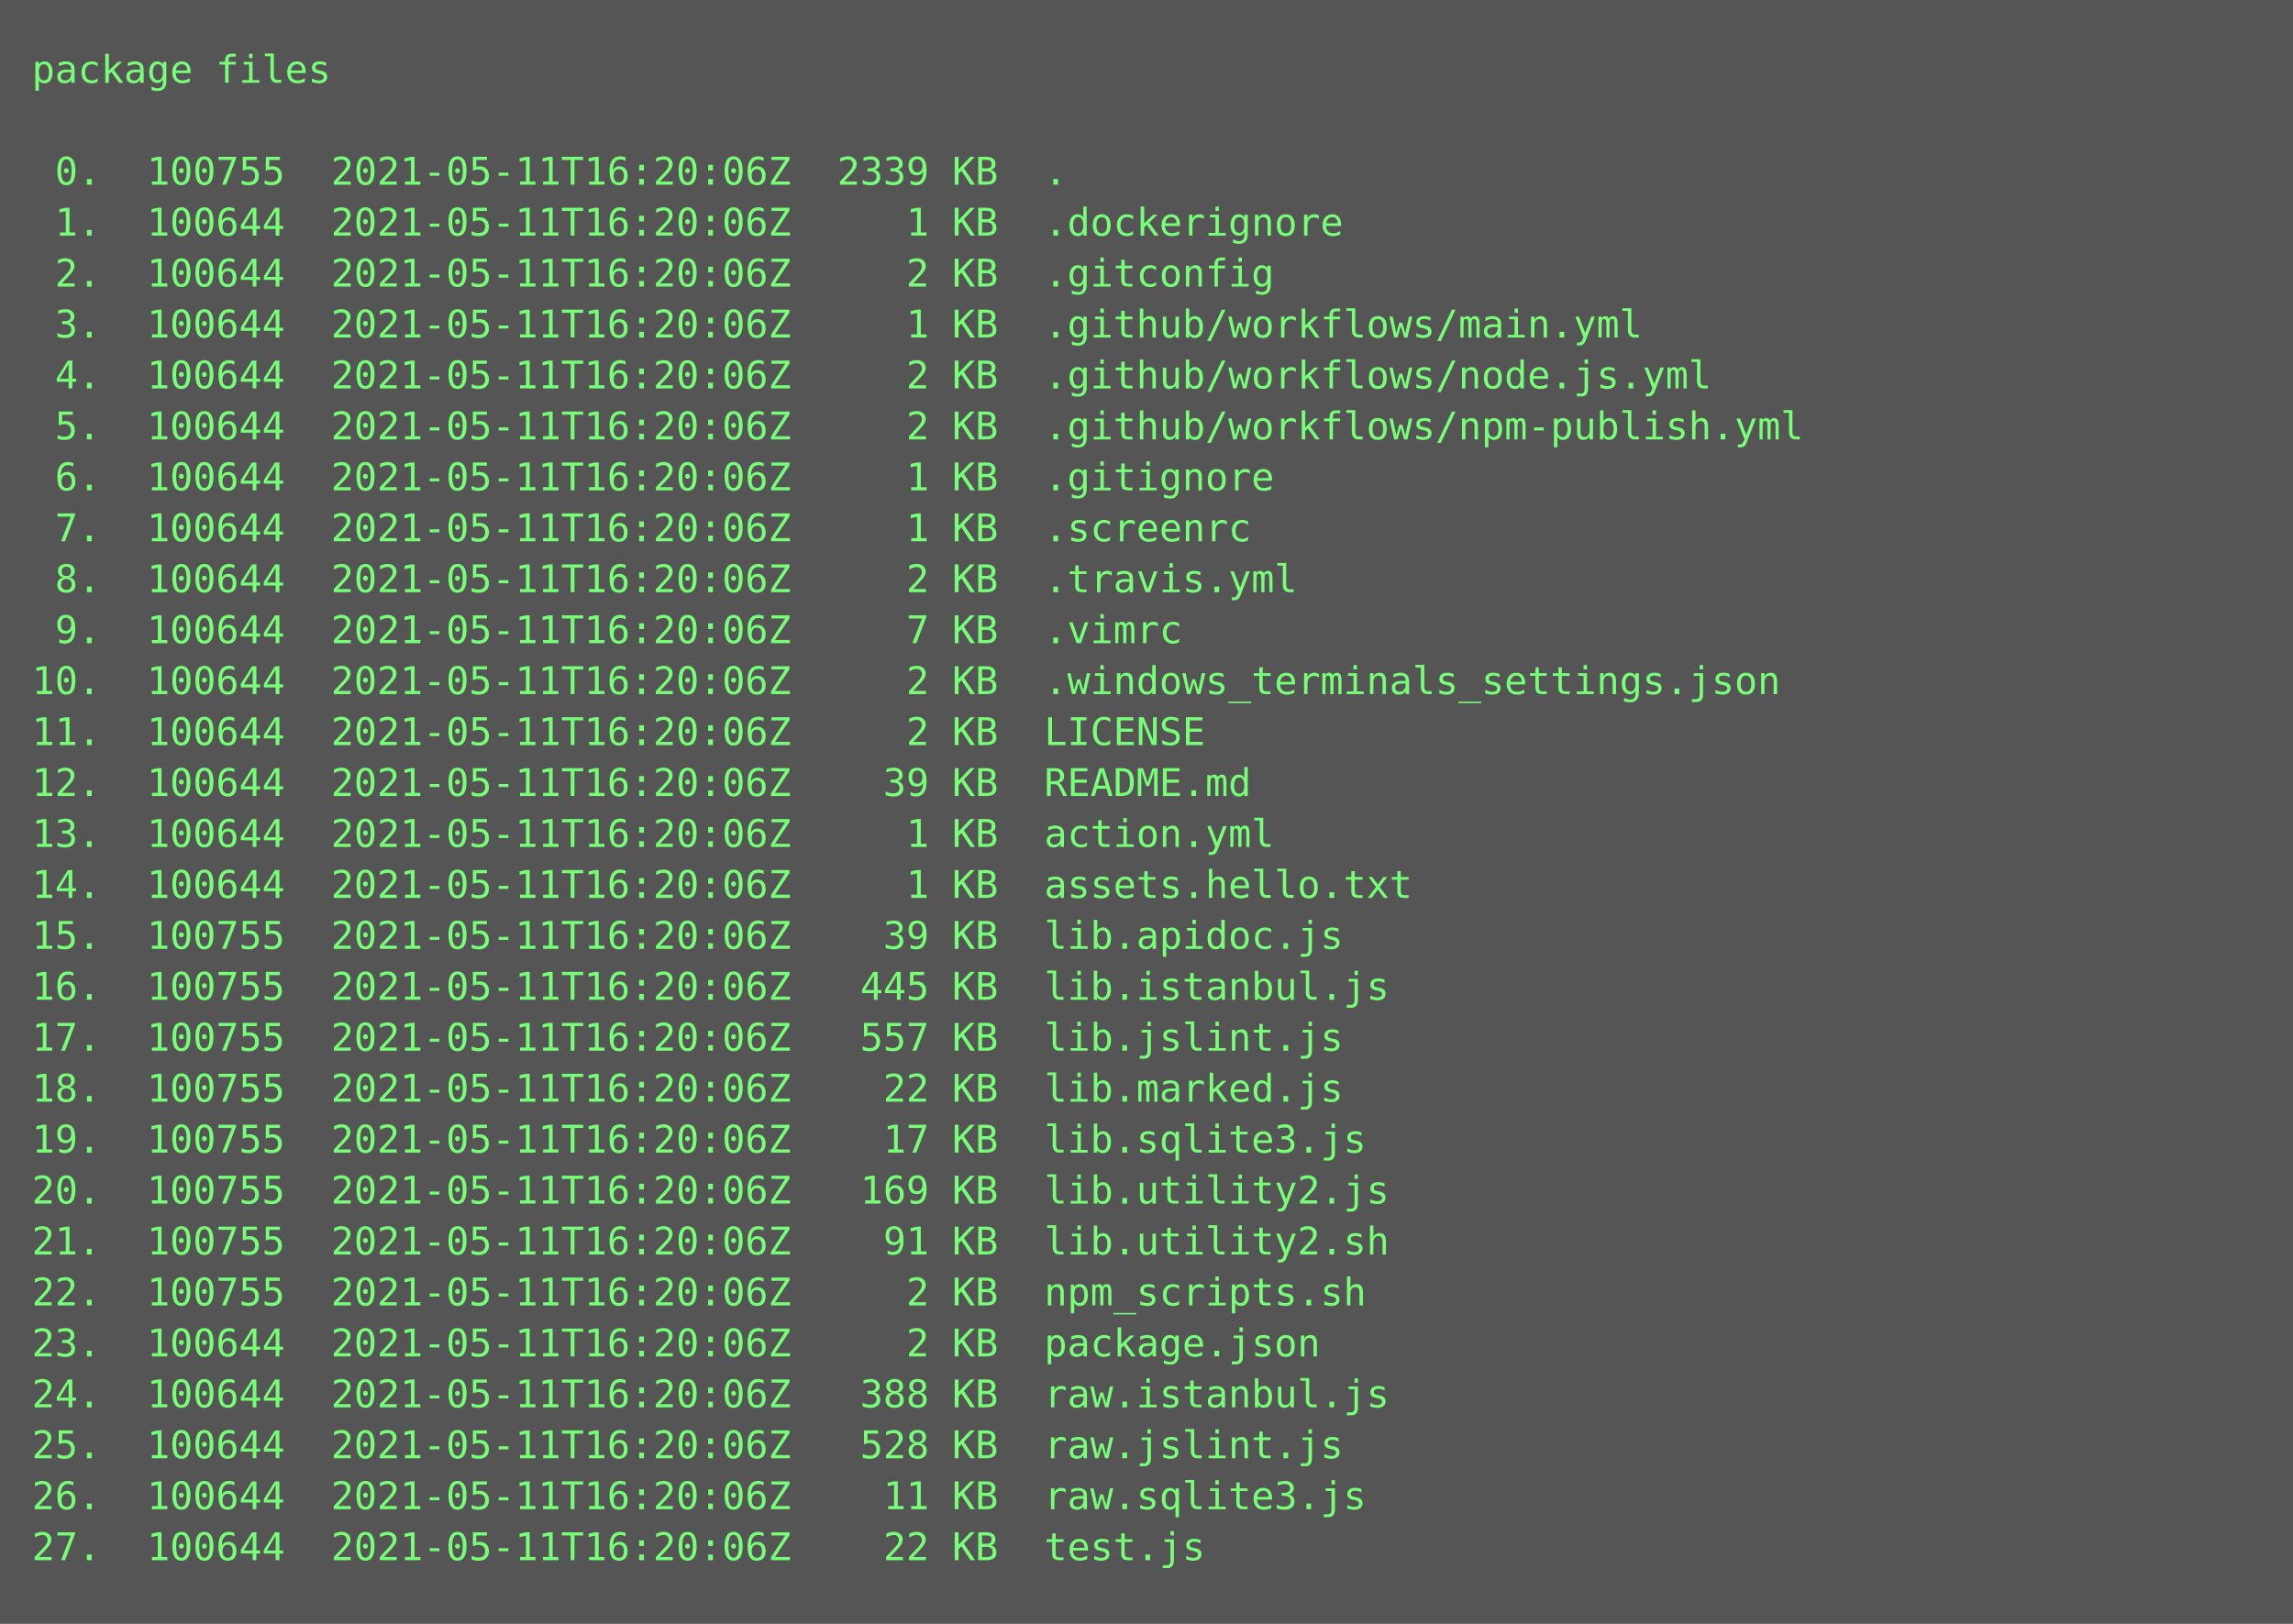
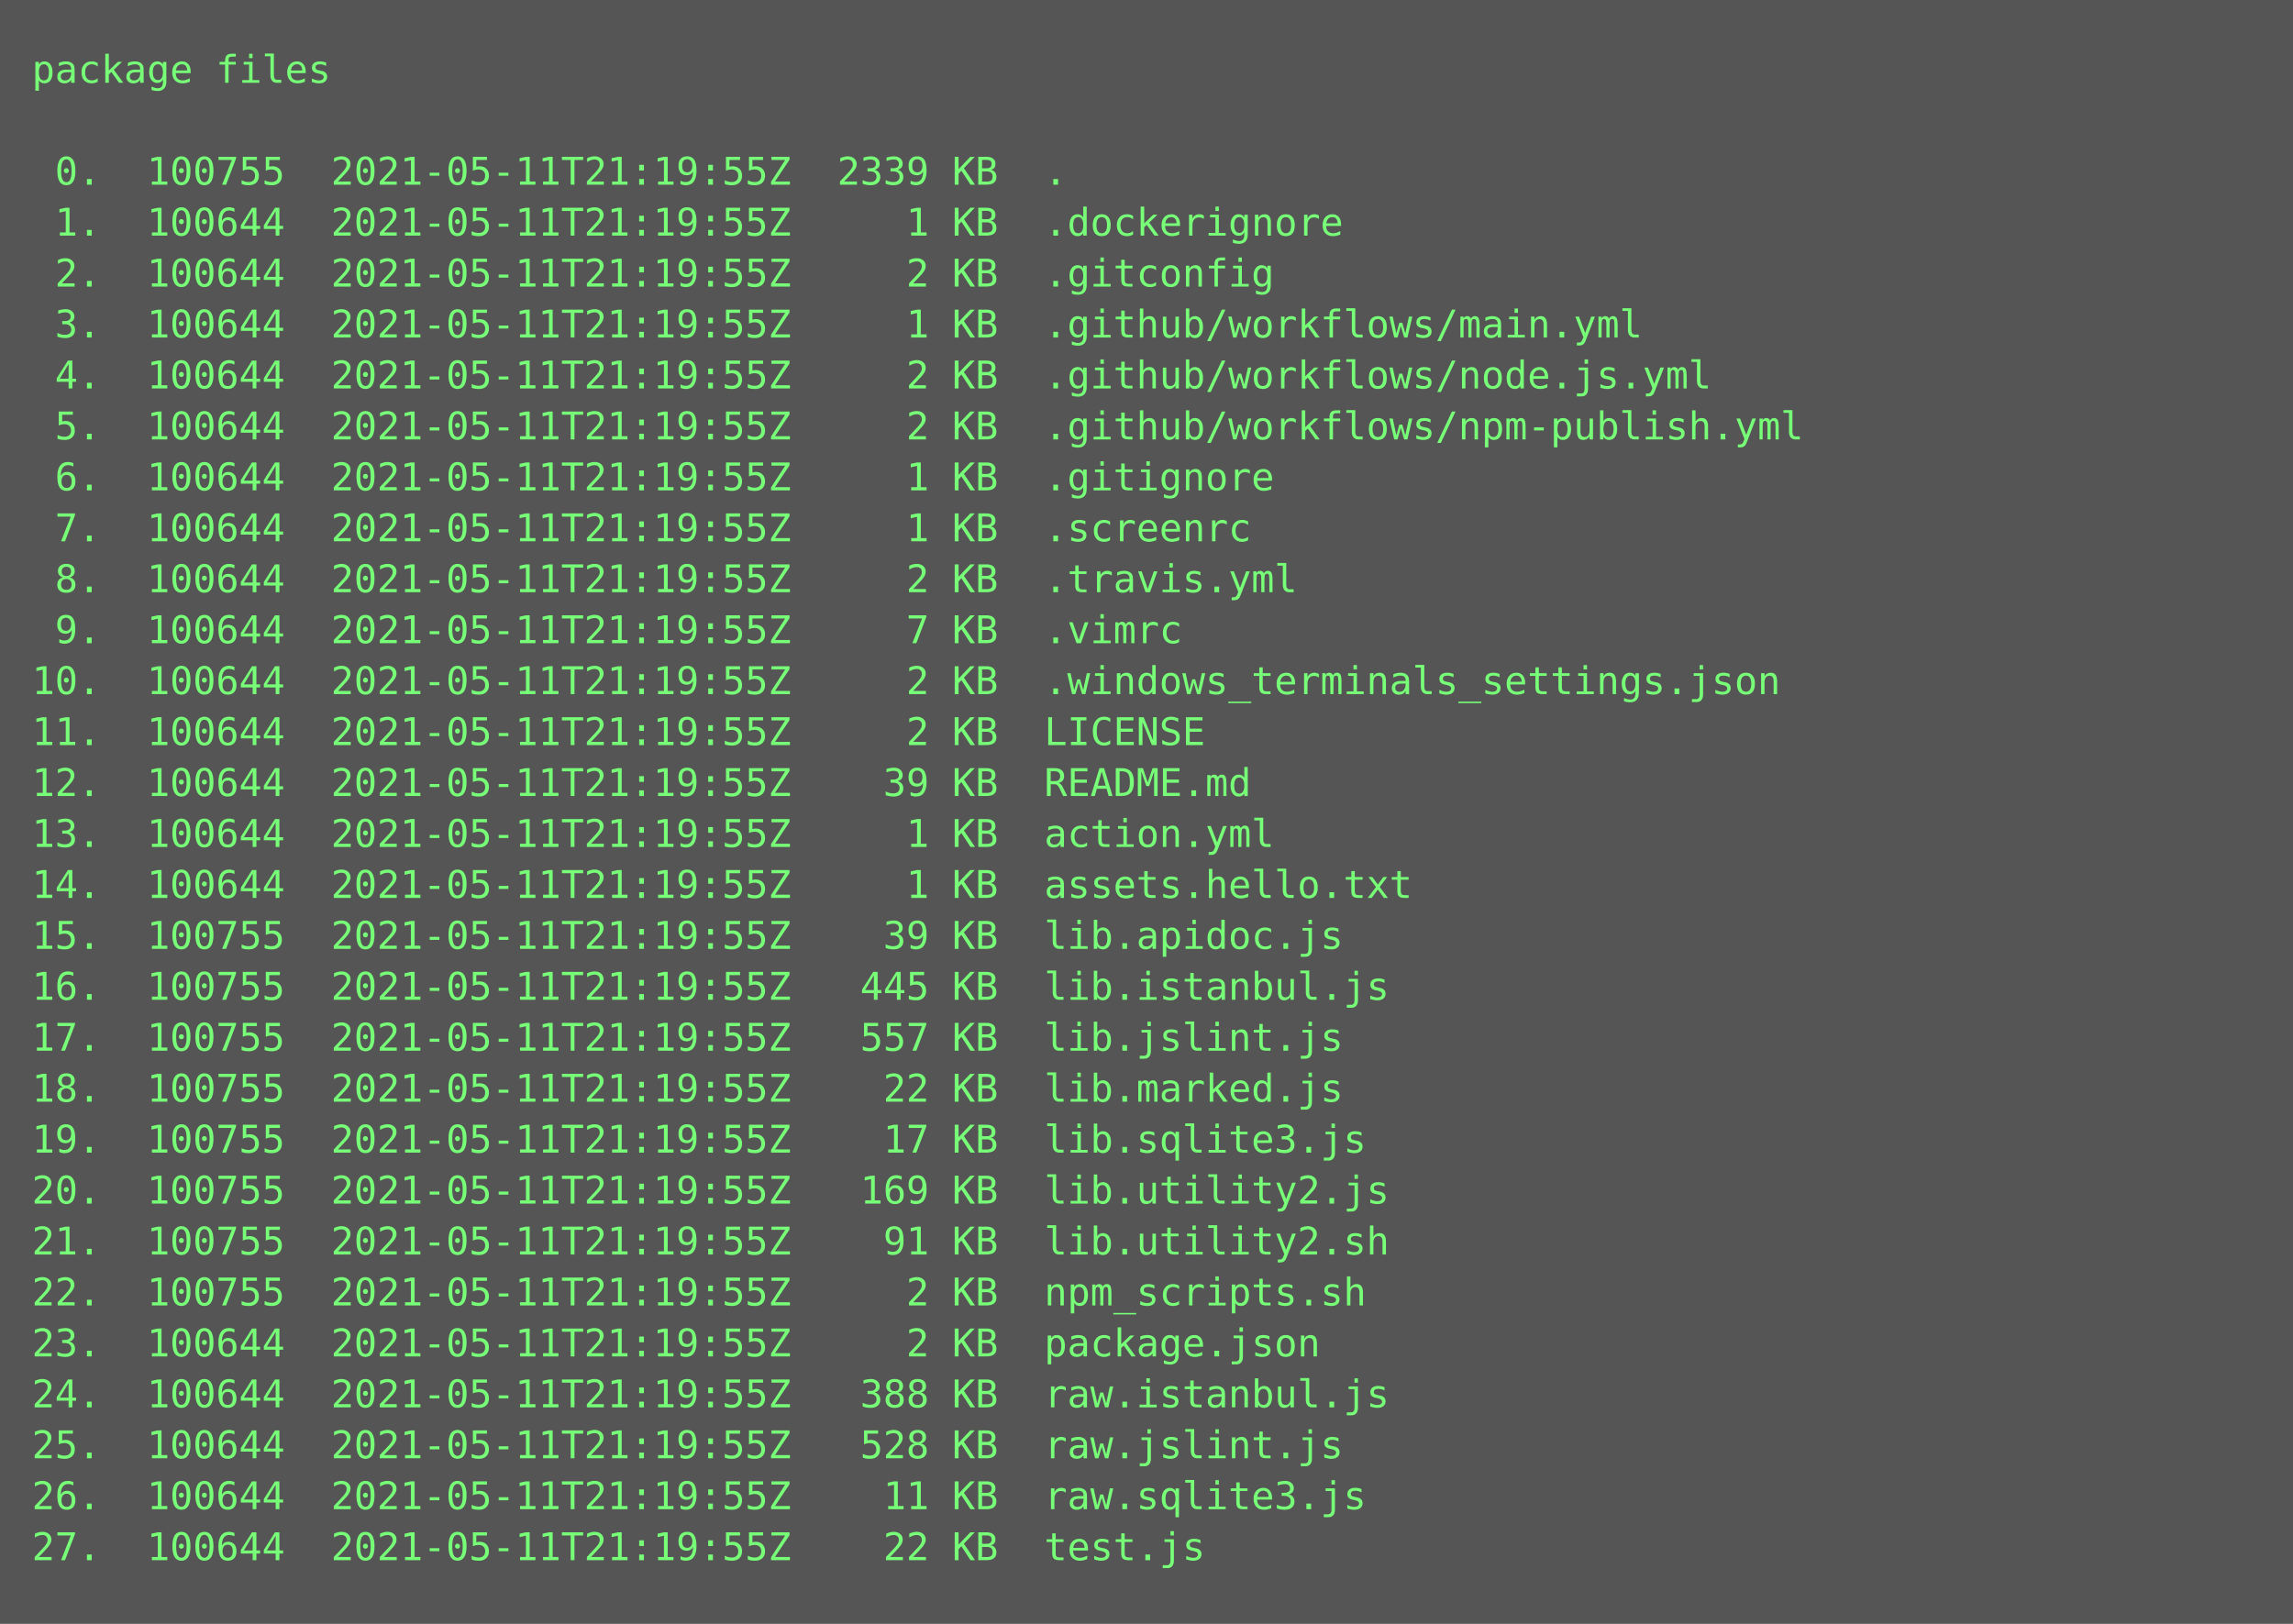
<svg xmlns="http://www.w3.org/2000/svg" height="510px" width="720px">
  <rect height="510px" fill="#555" width="720px" />
  <text fill="#7f7" font-family="Consolas, Menlo, monospace" font-size="12" xml:space="preserve">
    <tspan x="10" y="26">package files</tspan>
    <tspan x="10" y="42" />
-     <tspan x="10" y="58"> 0.  100755  2021-05-11T16:20:06Z  2339 KB  .</tspan>
-     <tspan x="10" y="74"> 1.  100644  2021-05-11T16:20:06Z     1 KB  .dockerignore</tspan>
-     <tspan x="10" y="90"> 2.  100644  2021-05-11T16:20:06Z     2 KB  .gitconfig</tspan>
-     <tspan x="10" y="106"> 3.  100644  2021-05-11T16:20:06Z     1 KB  .github/workflows/main.yml</tspan>
-     <tspan x="10" y="122"> 4.  100644  2021-05-11T16:20:06Z     2 KB  .github/workflows/node.js.yml</tspan>
-     <tspan x="10" y="138"> 5.  100644  2021-05-11T16:20:06Z     2 KB  .github/workflows/npm-publish.yml</tspan>
-     <tspan x="10" y="154"> 6.  100644  2021-05-11T16:20:06Z     1 KB  .gitignore</tspan>
-     <tspan x="10" y="170"> 7.  100644  2021-05-11T16:20:06Z     1 KB  .screenrc</tspan>
-     <tspan x="10" y="186"> 8.  100644  2021-05-11T16:20:06Z     2 KB  .travis.yml</tspan>
-     <tspan x="10" y="202"> 9.  100644  2021-05-11T16:20:06Z     7 KB  .vimrc</tspan>
-     <tspan x="10" y="218">10.  100644  2021-05-11T16:20:06Z     2 KB  .windows_terminals_settings.json</tspan>
-     <tspan x="10" y="234">11.  100644  2021-05-11T16:20:06Z     2 KB  LICENSE</tspan>
-     <tspan x="10" y="250">12.  100644  2021-05-11T16:20:06Z    39 KB  README.md</tspan>
-     <tspan x="10" y="266">13.  100644  2021-05-11T16:20:06Z     1 KB  action.yml</tspan>
-     <tspan x="10" y="282">14.  100644  2021-05-11T16:20:06Z     1 KB  assets.hello.txt</tspan>
-     <tspan x="10" y="298">15.  100755  2021-05-11T16:20:06Z    39 KB  lib.apidoc.js</tspan>
-     <tspan x="10" y="314">16.  100755  2021-05-11T16:20:06Z   445 KB  lib.istanbul.js</tspan>
-     <tspan x="10" y="330">17.  100755  2021-05-11T16:20:06Z   557 KB  lib.jslint.js</tspan>
-     <tspan x="10" y="346">18.  100755  2021-05-11T16:20:06Z    22 KB  lib.marked.js</tspan>
-     <tspan x="10" y="362">19.  100755  2021-05-11T16:20:06Z    17 KB  lib.sqlite3.js</tspan>
-     <tspan x="10" y="378">20.  100755  2021-05-11T16:20:06Z   169 KB  lib.utility2.js</tspan>
-     <tspan x="10" y="394">21.  100755  2021-05-11T16:20:06Z    91 KB  lib.utility2.sh</tspan>
-     <tspan x="10" y="410">22.  100755  2021-05-11T16:20:06Z     2 KB  npm_scripts.sh</tspan>
-     <tspan x="10" y="426">23.  100644  2021-05-11T16:20:06Z     2 KB  package.json</tspan>
-     <tspan x="10" y="442">24.  100644  2021-05-11T16:20:06Z   388 KB  raw.istanbul.js</tspan>
-     <tspan x="10" y="458">25.  100644  2021-05-11T16:20:06Z   528 KB  raw.jslint.js</tspan>
-     <tspan x="10" y="474">26.  100644  2021-05-11T16:20:06Z    11 KB  raw.sqlite3.js</tspan>
-     <tspan x="10" y="490">27.  100644  2021-05-11T16:20:06Z    22 KB  test.js</tspan>
+     <tspan x="10" y="58"> 0.  100755  2021-05-11T21:19:55Z  2339 KB  .</tspan>
+     <tspan x="10" y="74"> 1.  100644  2021-05-11T21:19:55Z     1 KB  .dockerignore</tspan>
+     <tspan x="10" y="90"> 2.  100644  2021-05-11T21:19:55Z     2 KB  .gitconfig</tspan>
+     <tspan x="10" y="106"> 3.  100644  2021-05-11T21:19:55Z     1 KB  .github/workflows/main.yml</tspan>
+     <tspan x="10" y="122"> 4.  100644  2021-05-11T21:19:55Z     2 KB  .github/workflows/node.js.yml</tspan>
+     <tspan x="10" y="138"> 5.  100644  2021-05-11T21:19:55Z     2 KB  .github/workflows/npm-publish.yml</tspan>
+     <tspan x="10" y="154"> 6.  100644  2021-05-11T21:19:55Z     1 KB  .gitignore</tspan>
+     <tspan x="10" y="170"> 7.  100644  2021-05-11T21:19:55Z     1 KB  .screenrc</tspan>
+     <tspan x="10" y="186"> 8.  100644  2021-05-11T21:19:55Z     2 KB  .travis.yml</tspan>
+     <tspan x="10" y="202"> 9.  100644  2021-05-11T21:19:55Z     7 KB  .vimrc</tspan>
+     <tspan x="10" y="218">10.  100644  2021-05-11T21:19:55Z     2 KB  .windows_terminals_settings.json</tspan>
+     <tspan x="10" y="234">11.  100644  2021-05-11T21:19:55Z     2 KB  LICENSE</tspan>
+     <tspan x="10" y="250">12.  100644  2021-05-11T21:19:55Z    39 KB  README.md</tspan>
+     <tspan x="10" y="266">13.  100644  2021-05-11T21:19:55Z     1 KB  action.yml</tspan>
+     <tspan x="10" y="282">14.  100644  2021-05-11T21:19:55Z     1 KB  assets.hello.txt</tspan>
+     <tspan x="10" y="298">15.  100755  2021-05-11T21:19:55Z    39 KB  lib.apidoc.js</tspan>
+     <tspan x="10" y="314">16.  100755  2021-05-11T21:19:55Z   445 KB  lib.istanbul.js</tspan>
+     <tspan x="10" y="330">17.  100755  2021-05-11T21:19:55Z   557 KB  lib.jslint.js</tspan>
+     <tspan x="10" y="346">18.  100755  2021-05-11T21:19:55Z    22 KB  lib.marked.js</tspan>
+     <tspan x="10" y="362">19.  100755  2021-05-11T21:19:55Z    17 KB  lib.sqlite3.js</tspan>
+     <tspan x="10" y="378">20.  100755  2021-05-11T21:19:55Z   169 KB  lib.utility2.js</tspan>
+     <tspan x="10" y="394">21.  100755  2021-05-11T21:19:55Z    91 KB  lib.utility2.sh</tspan>
+     <tspan x="10" y="410">22.  100755  2021-05-11T21:19:55Z     2 KB  npm_scripts.sh</tspan>
+     <tspan x="10" y="426">23.  100644  2021-05-11T21:19:55Z     2 KB  package.json</tspan>
+     <tspan x="10" y="442">24.  100644  2021-05-11T21:19:55Z   388 KB  raw.istanbul.js</tspan>
+     <tspan x="10" y="458">25.  100644  2021-05-11T21:19:55Z   528 KB  raw.jslint.js</tspan>
+     <tspan x="10" y="474">26.  100644  2021-05-11T21:19:55Z    11 KB  raw.sqlite3.js</tspan>
+     <tspan x="10" y="490">27.  100644  2021-05-11T21:19:55Z    22 KB  test.js</tspan>
  </text>
</svg>
